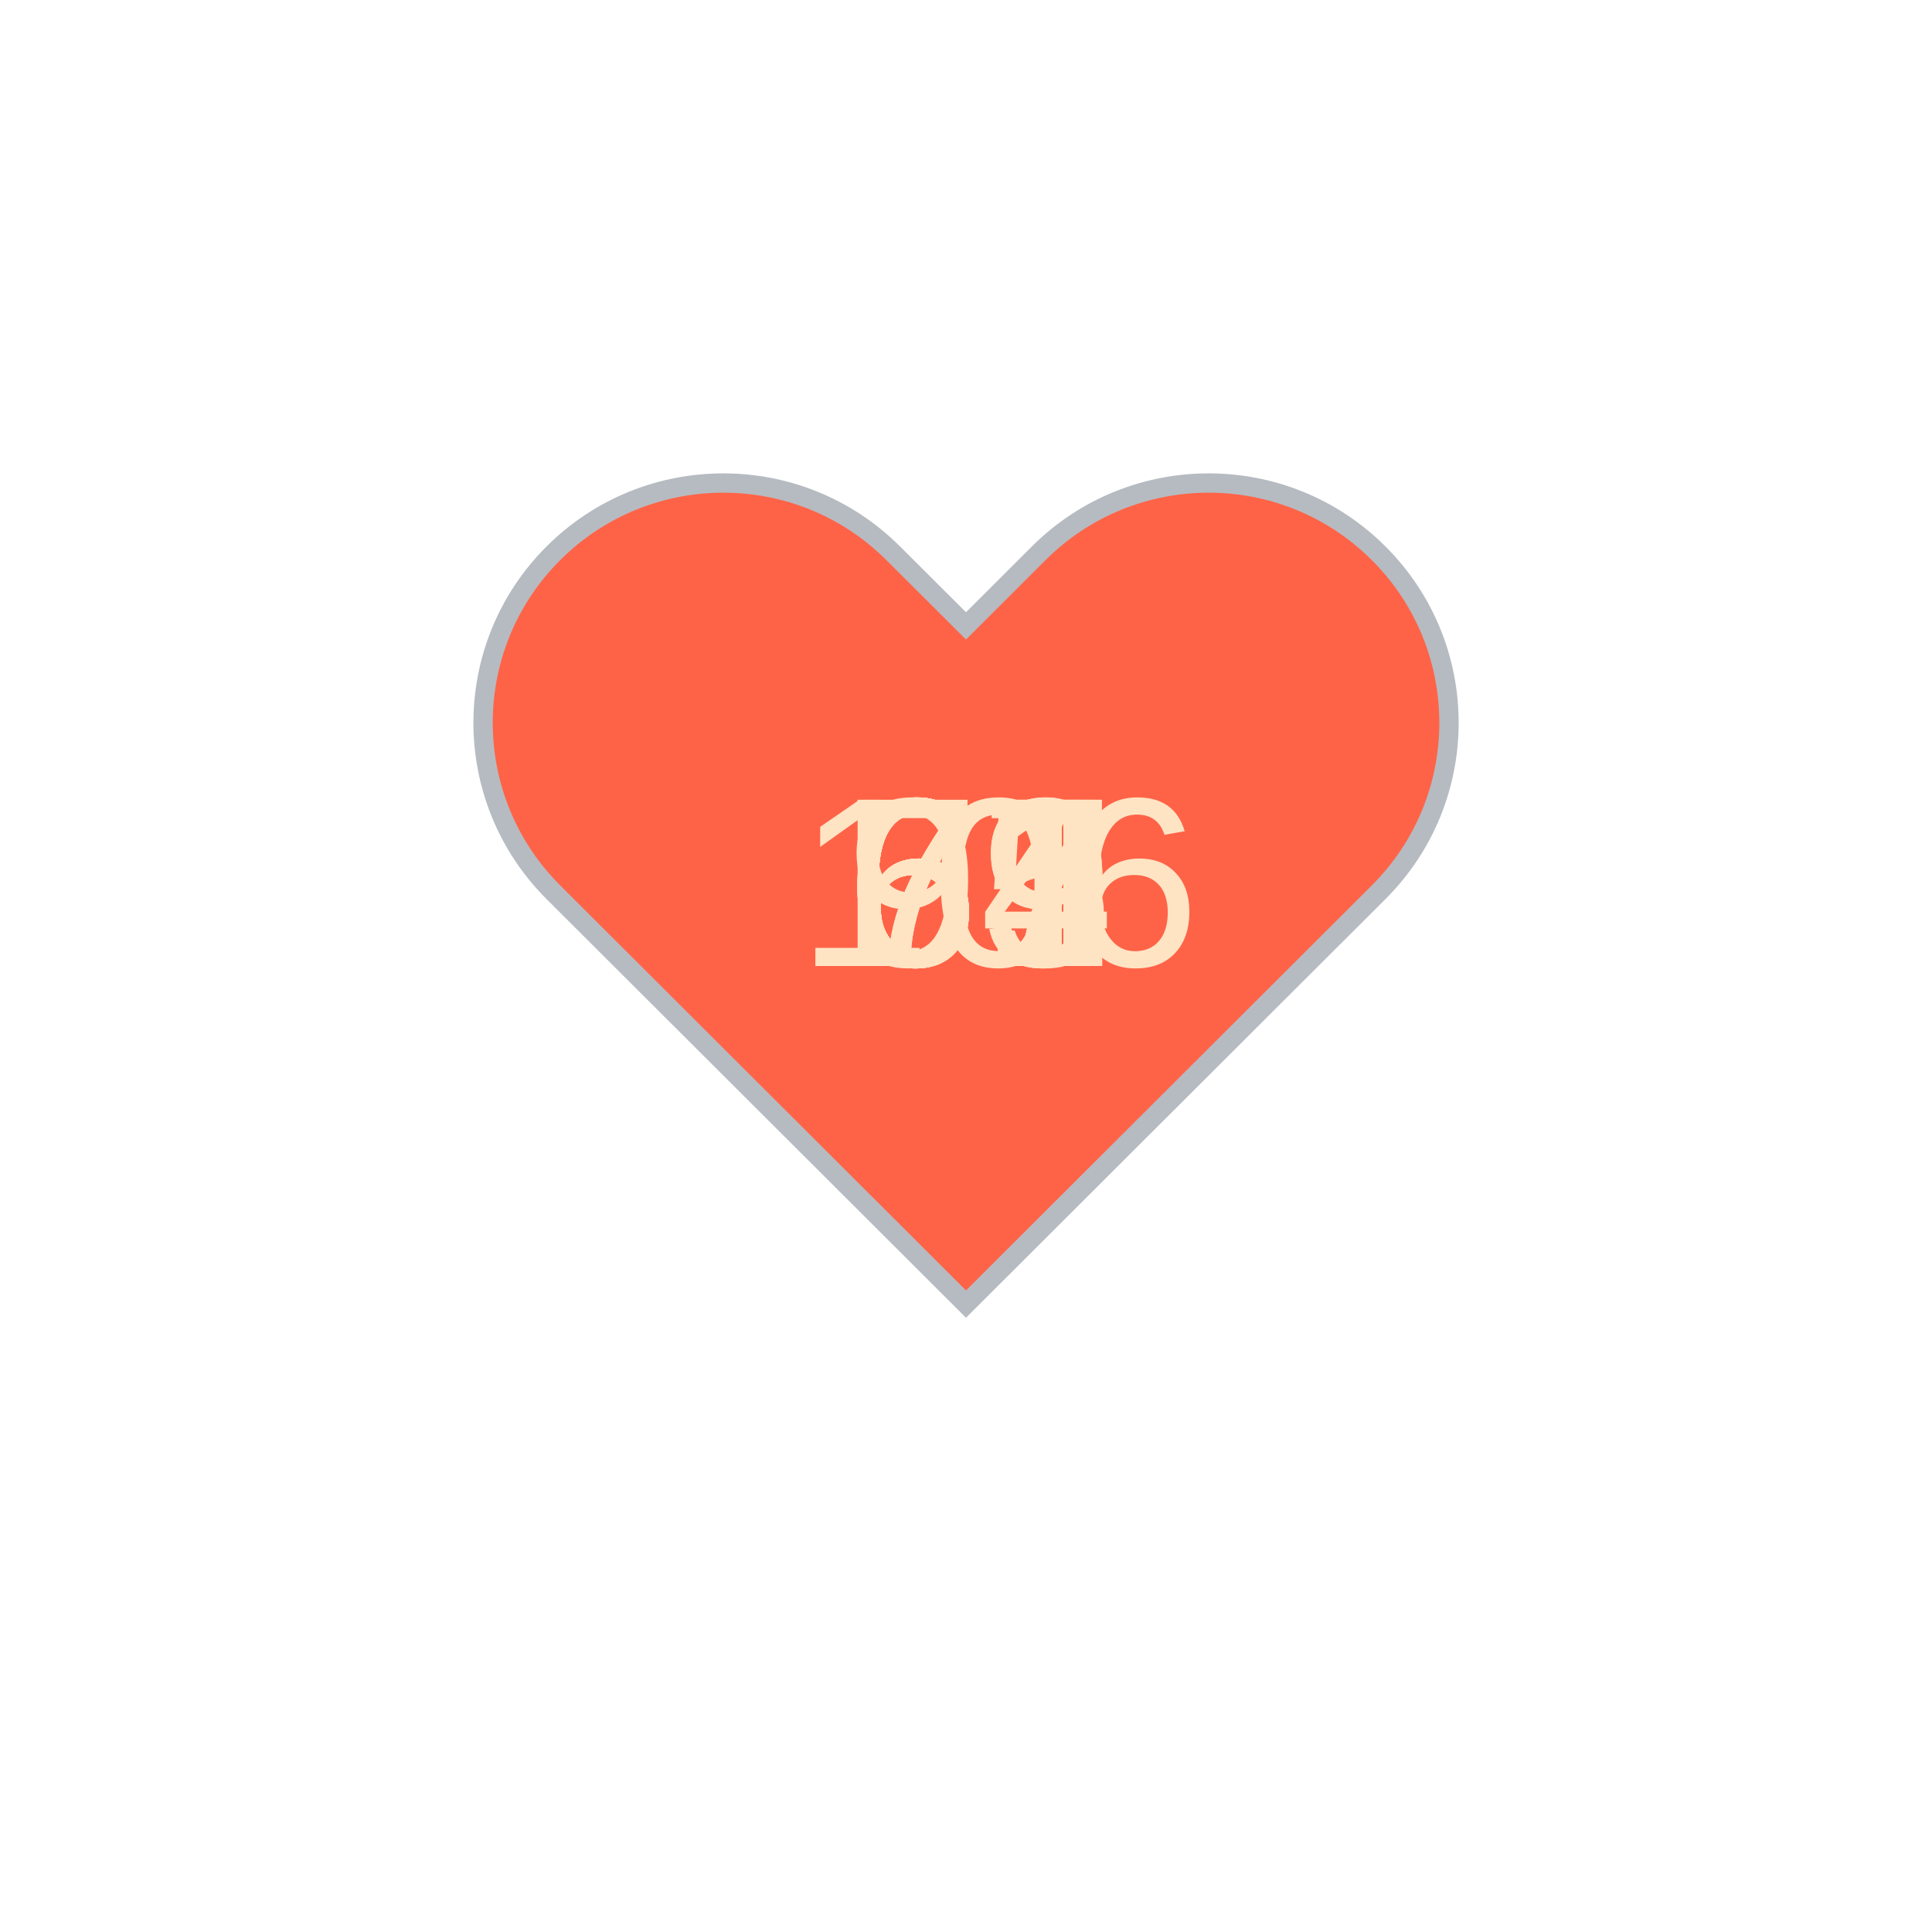
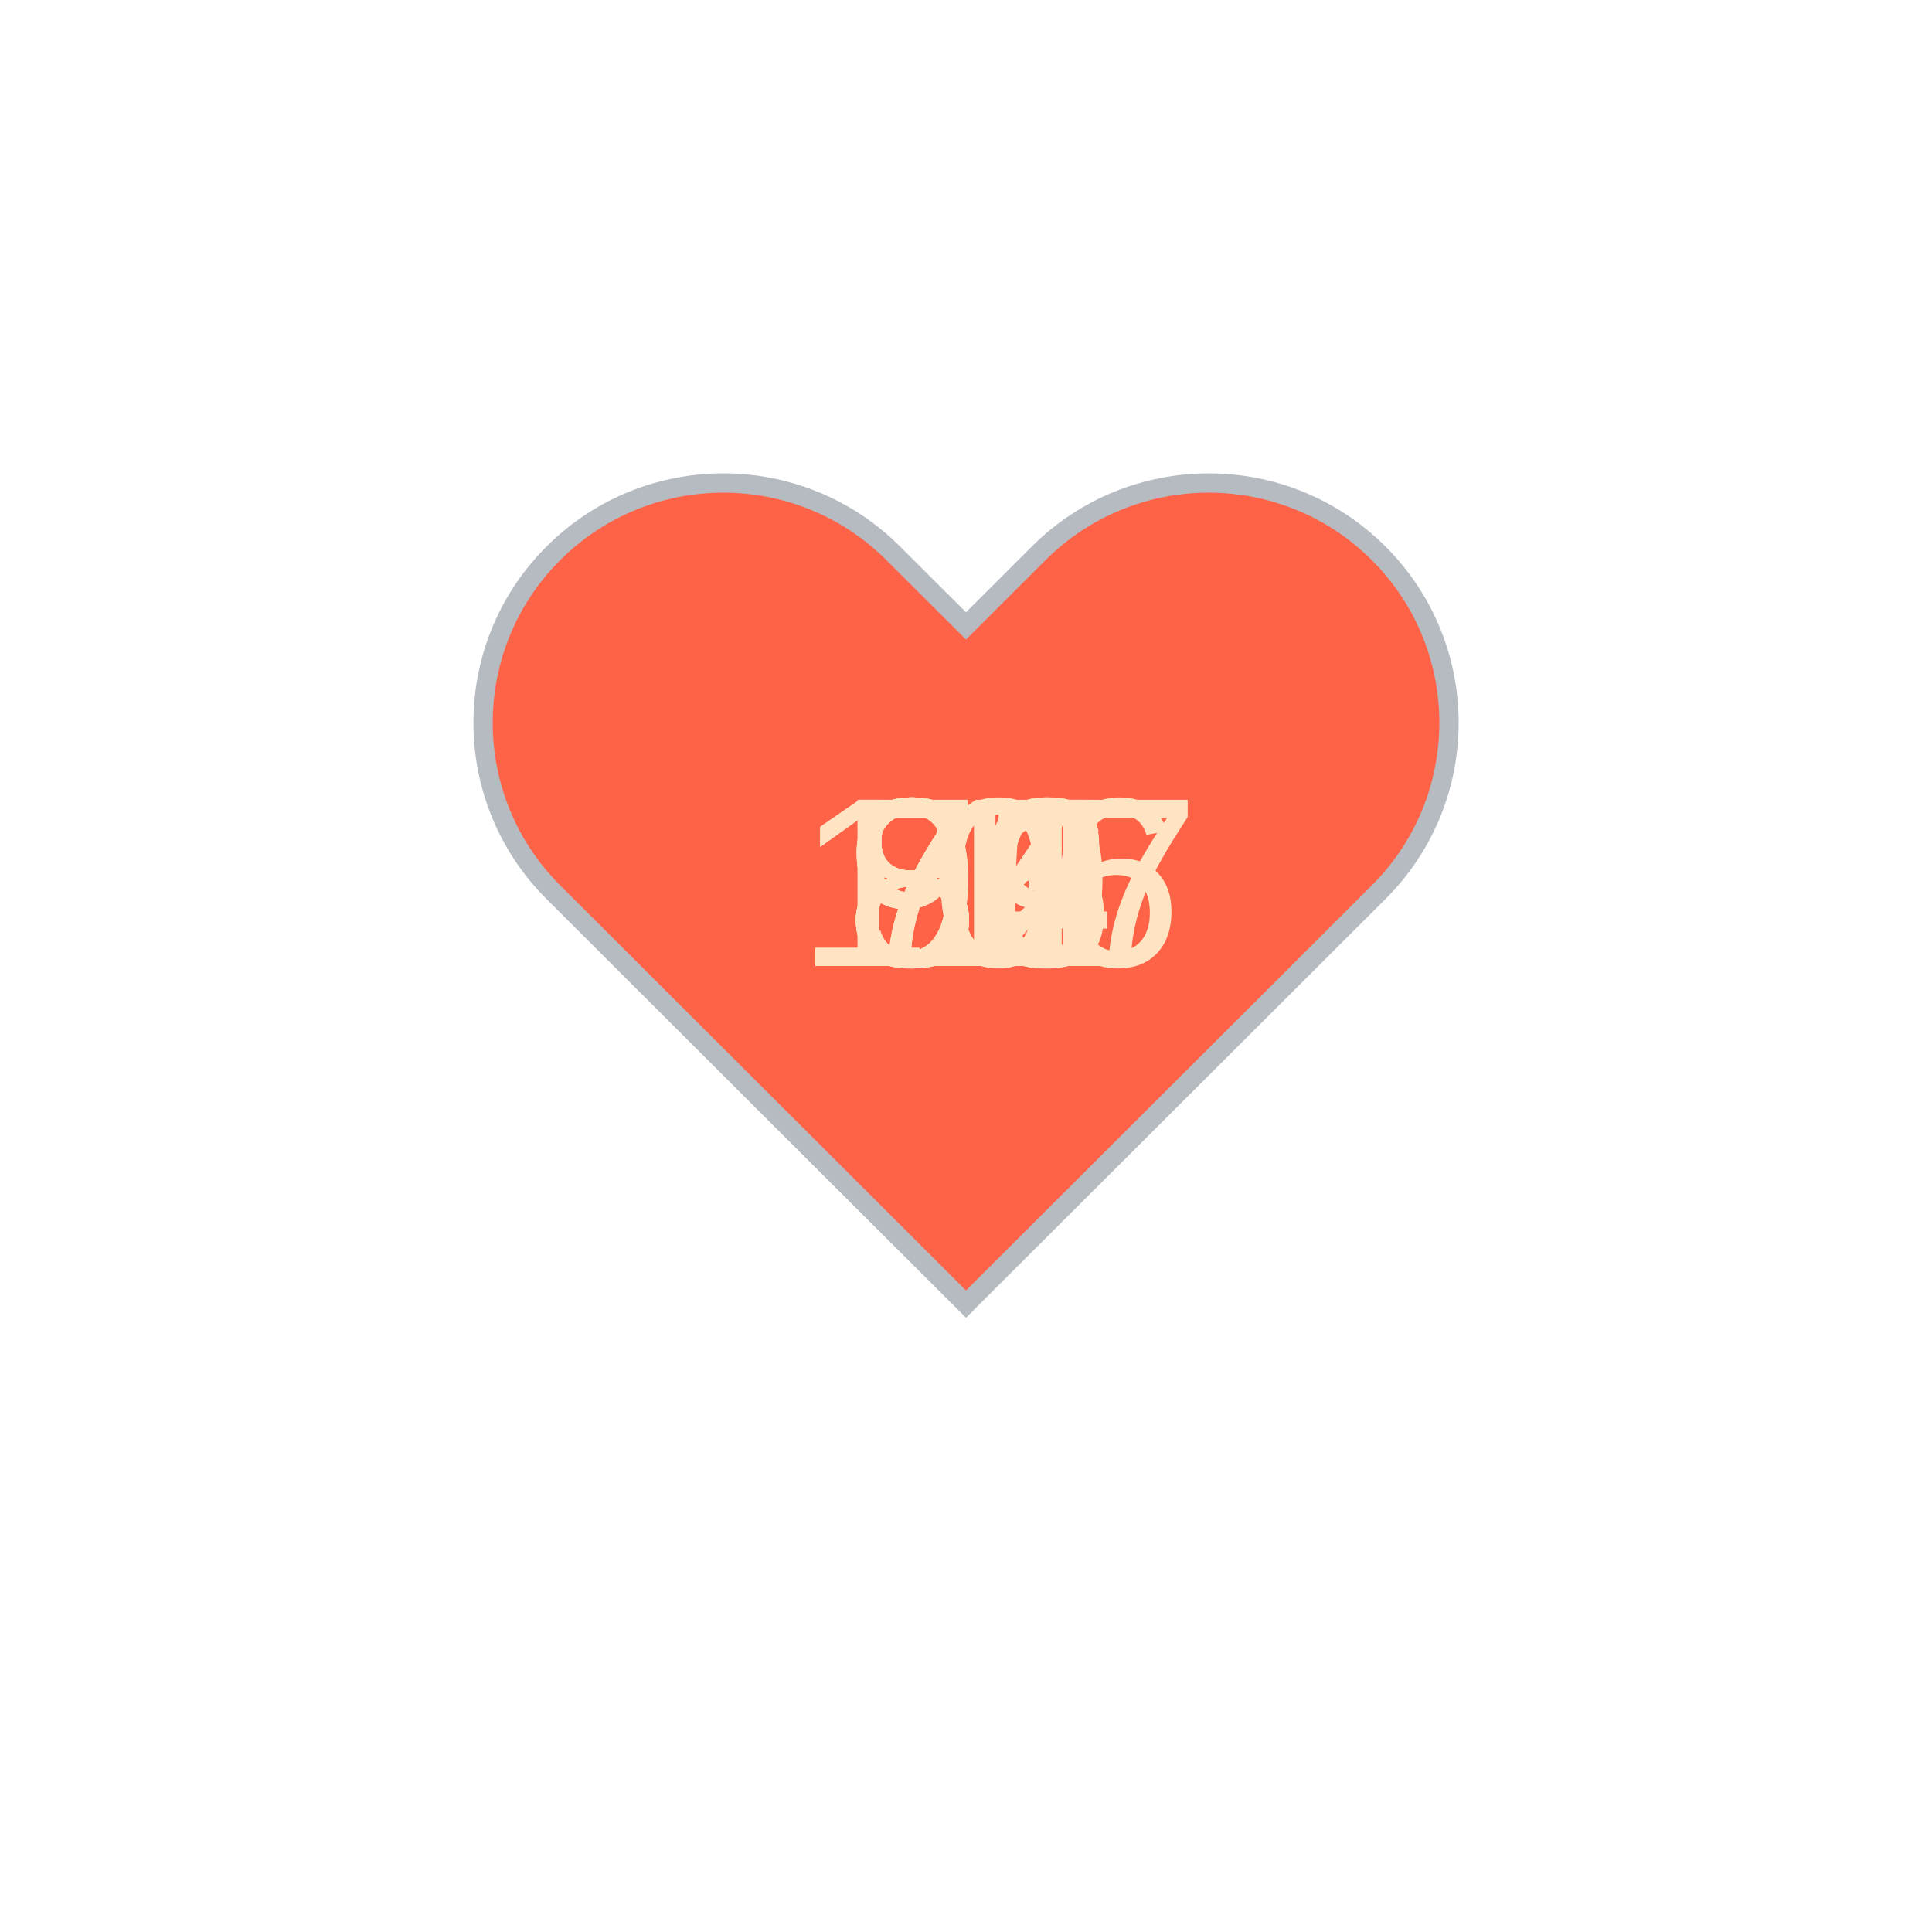
<svg xmlns="http://www.w3.org/2000/svg" baseProfile="full" height="150" version="1.1" viewBox="0,0,200,200" width="150">
  <defs />
  <g transform="translate(100 100)">
    <path d="M92.71,7.27L92.71,7.27c-9.71-9.69-25.46-9.69-35.18,0L50,14.79l-7.54-7.52C32.75-2.42,17-2.42,7.29,7.27v0 c-9.71,9.69-9.71,25.41,0,35.1L50,85l42.71-42.63C102.43,32.68,102.43,16.96,92.71,7.27z" fill="tomato" stroke="#B6BBC1" stroke-width="2" transform="translate(-50 -50)" />
    <animateTransform additive="sum" attributeName="transform" dur="1.2s" repeatCount="indefinite" type="scale" values="1; 1.5; 1.25; 1.5; 1.5; 1;" />
-     <text fill="bisque" style="font-size:25px; font-family:Arial" transform="translate(-12.5 0)">71<animate attributeName="visibility" dur="12.0s" keyTimes="0;0.1;0.2;0.3;0.4;0.5;0.6;0.7;0.8;0.9;1.0" repeatCount="indefinite" values="visible;hidden;hidden;hidden;hidden;hidden;hidden;hidden;hidden;hidden;hidden" />
+     <text fill="bisque" style="font-size:25px; font-family:Arial" transform="translate(-12.5 0)">85<animate attributeName="visibility" dur="12.0s" keyTimes="0;0.1;0.2;0.3;0.4;0.5;0.6;0.7;0.8;0.9;1.0" repeatCount="indefinite" values="visible;hidden;hidden;hidden;hidden;hidden;hidden;hidden;hidden;hidden;hidden" />
    </text>
-     <text fill="bisque" style="font-size:25px; font-family:Arial" transform="translate(-12.5 0)">71<animate attributeName="visibility" dur="12.0s" keyTimes="0;0.1;0.2;0.3;0.4;0.5;0.6;0.7;0.8;0.9;1.0" repeatCount="indefinite" values="hidden;visible;hidden;hidden;hidden;hidden;hidden;hidden;hidden;hidden;hidden" />
+     <text fill="bisque" style="font-size:25px; font-family:Arial" transform="translate(-12.5 0)">83<animate attributeName="visibility" dur="12.0s" keyTimes="0;0.1;0.2;0.3;0.4;0.5;0.6;0.7;0.8;0.9;1.0" repeatCount="indefinite" values="hidden;visible;hidden;hidden;hidden;hidden;hidden;hidden;hidden;hidden;hidden" />
    </text>
-     <text fill="bisque" style="font-size:25px; font-family:Arial" transform="translate(-12.5 0)">67<animate attributeName="visibility" dur="12.0s" keyTimes="0;0.1;0.2;0.3;0.4;0.5;0.6;0.7;0.8;0.9;1.0" repeatCount="indefinite" values="hidden;hidden;visible;hidden;hidden;hidden;hidden;hidden;hidden;hidden;hidden" />
+     <text fill="bisque" style="font-size:25px; font-family:Arial" transform="translate(-17.5 0)">107<animate attributeName="visibility" dur="12.0s" keyTimes="0;0.1;0.2;0.3;0.4;0.5;0.6;0.7;0.8;0.9;1.0" repeatCount="indefinite" values="hidden;hidden;visible;hidden;hidden;hidden;hidden;hidden;hidden;hidden;hidden" />
    </text>
-     <text fill="bisque" style="font-size:25px; font-family:Arial" transform="translate(-12.5 0)">69<animate attributeName="visibility" dur="12.0s" keyTimes="0;0.1;0.2;0.3;0.4;0.5;0.6;0.7;0.8;0.9;1.0" repeatCount="indefinite" values="hidden;hidden;hidden;visible;hidden;hidden;hidden;hidden;hidden;hidden;hidden" />
+     <text fill="bisque" style="font-size:25px; font-family:Arial" transform="translate(-12.5 0)">91<animate attributeName="visibility" dur="12.0s" keyTimes="0;0.1;0.2;0.3;0.4;0.5;0.6;0.7;0.8;0.9;1.0" repeatCount="indefinite" values="hidden;hidden;hidden;visible;hidden;hidden;hidden;hidden;hidden;hidden;hidden" />
    </text>
-     <text fill="bisque" style="font-size:25px; font-family:Arial" transform="translate(-12.5 0)">67<animate attributeName="visibility" dur="12.0s" keyTimes="0;0.1;0.2;0.3;0.4;0.5;0.6;0.7;0.8;0.9;1.0" repeatCount="indefinite" values="hidden;hidden;hidden;hidden;visible;hidden;hidden;hidden;hidden;hidden;hidden" />
+     <text fill="bisque" style="font-size:25px; font-family:Arial" transform="translate(-12.5 0)">84<animate attributeName="visibility" dur="12.0s" keyTimes="0;0.1;0.2;0.3;0.4;0.5;0.6;0.7;0.8;0.9;1.0" repeatCount="indefinite" values="hidden;hidden;hidden;hidden;visible;hidden;hidden;hidden;hidden;hidden;hidden" />
    </text>
-     <text fill="bisque" style="font-size:25px; font-family:Arial" transform="translate(-12.5 0)">64<animate attributeName="visibility" dur="12.0s" keyTimes="0;0.1;0.2;0.3;0.4;0.5;0.6;0.7;0.8;0.9;1.0" repeatCount="indefinite" values="hidden;hidden;hidden;hidden;hidden;visible;hidden;hidden;hidden;hidden;hidden" />
+     <text fill="bisque" style="font-size:25px; font-family:Arial" transform="translate(-12.5 0)">86<animate attributeName="visibility" dur="12.0s" keyTimes="0;0.1;0.2;0.3;0.4;0.5;0.6;0.7;0.8;0.9;1.0" repeatCount="indefinite" values="hidden;hidden;hidden;hidden;hidden;visible;hidden;hidden;hidden;hidden;hidden" />
    </text>
-     <text fill="bisque" style="font-size:25px; font-family:Arial" transform="translate(-12.5 0)">67<animate attributeName="visibility" dur="12.0s" keyTimes="0;0.1;0.2;0.3;0.4;0.5;0.6;0.7;0.8;0.9;1.0" repeatCount="indefinite" values="hidden;hidden;hidden;hidden;hidden;hidden;visible;hidden;hidden;hidden;hidden" />
+     <text fill="bisque" style="font-size:25px; font-family:Arial" transform="translate(-17.5 0)">116<animate attributeName="visibility" dur="12.0s" keyTimes="0;0.1;0.2;0.3;0.4;0.5;0.6;0.7;0.8;0.9;1.0" repeatCount="indefinite" values="hidden;hidden;hidden;hidden;hidden;hidden;visible;hidden;hidden;hidden;hidden" />
    </text>
-     <text fill="bisque" style="font-size:25px; font-family:Arial" transform="translate(-12.5 0)">69<animate attributeName="visibility" dur="12.0s" keyTimes="0;0.1;0.2;0.3;0.4;0.5;0.6;0.7;0.8;0.9;1.0" repeatCount="indefinite" values="hidden;hidden;hidden;hidden;hidden;hidden;hidden;visible;hidden;hidden;hidden" />
+     <text fill="bisque" style="font-size:25px; font-family:Arial" transform="translate(-12.5 0)">92<animate attributeName="visibility" dur="12.0s" keyTimes="0;0.1;0.2;0.3;0.4;0.5;0.6;0.7;0.8;0.9;1.0" repeatCount="indefinite" values="hidden;hidden;hidden;hidden;hidden;hidden;hidden;visible;hidden;hidden;hidden" />
    </text>
-     <text fill="bisque" style="font-size:25px; font-family:Arial" transform="translate(-12.5 0)">95<animate attributeName="visibility" dur="12.0s" keyTimes="0;0.1;0.2;0.3;0.4;0.5;0.6;0.7;0.8;0.9;1.0" repeatCount="indefinite" values="hidden;hidden;hidden;hidden;hidden;hidden;hidden;hidden;visible;hidden;hidden" />
+     <text fill="bisque" style="font-size:25px; font-family:Arial" transform="translate(-12.5 0)">79<animate attributeName="visibility" dur="12.0s" keyTimes="0;0.1;0.2;0.3;0.4;0.5;0.6;0.7;0.8;0.9;1.0" repeatCount="indefinite" values="hidden;hidden;hidden;hidden;hidden;hidden;hidden;hidden;visible;hidden;hidden" />
    </text>
-     <text fill="bisque" style="font-size:25px; font-family:Arial" transform="translate(-17.5 0)">106<animate attributeName="visibility" dur="12.0s" keyTimes="0;0.1;0.2;0.3;0.4;0.5;0.6;0.7;0.8;0.9;1.0" repeatCount="indefinite" values="hidden;hidden;hidden;hidden;hidden;hidden;hidden;hidden;hidden;visible;hidden" />
+     <text fill="bisque" style="font-size:25px; font-family:Arial" transform="translate(-12.5 0)">74<animate attributeName="visibility" dur="12.0s" keyTimes="0;0.1;0.2;0.3;0.4;0.5;0.6;0.7;0.8;0.9;1.0" repeatCount="indefinite" values="hidden;hidden;hidden;hidden;hidden;hidden;hidden;hidden;hidden;visible;hidden" />
    </text>
  </g>
</svg>
